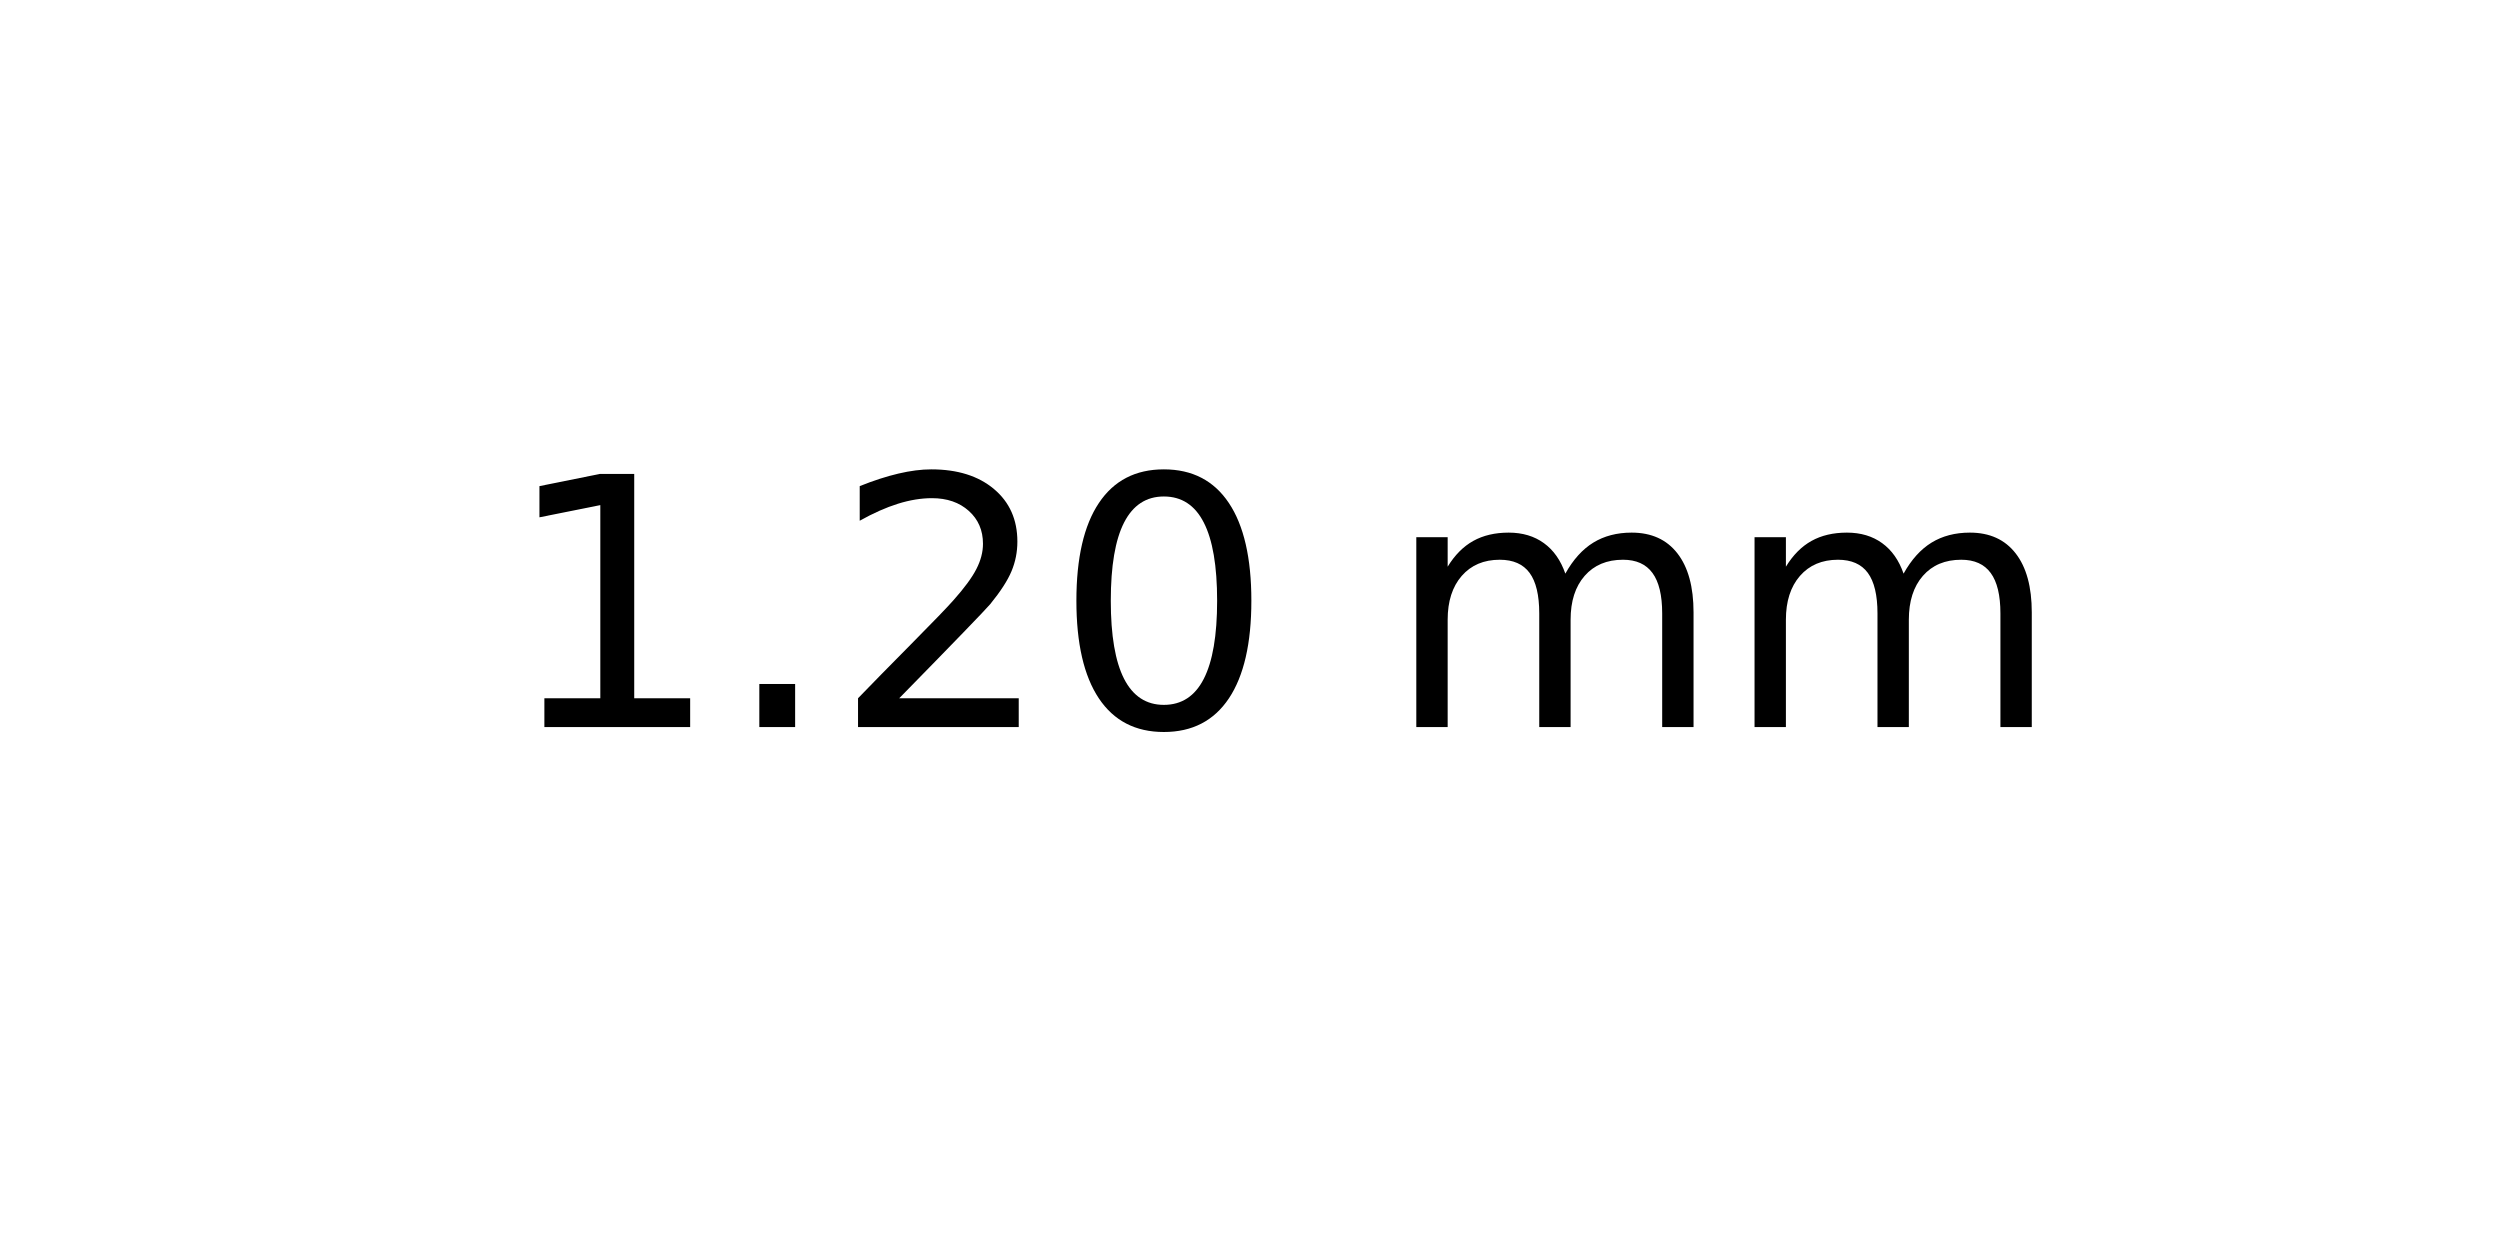
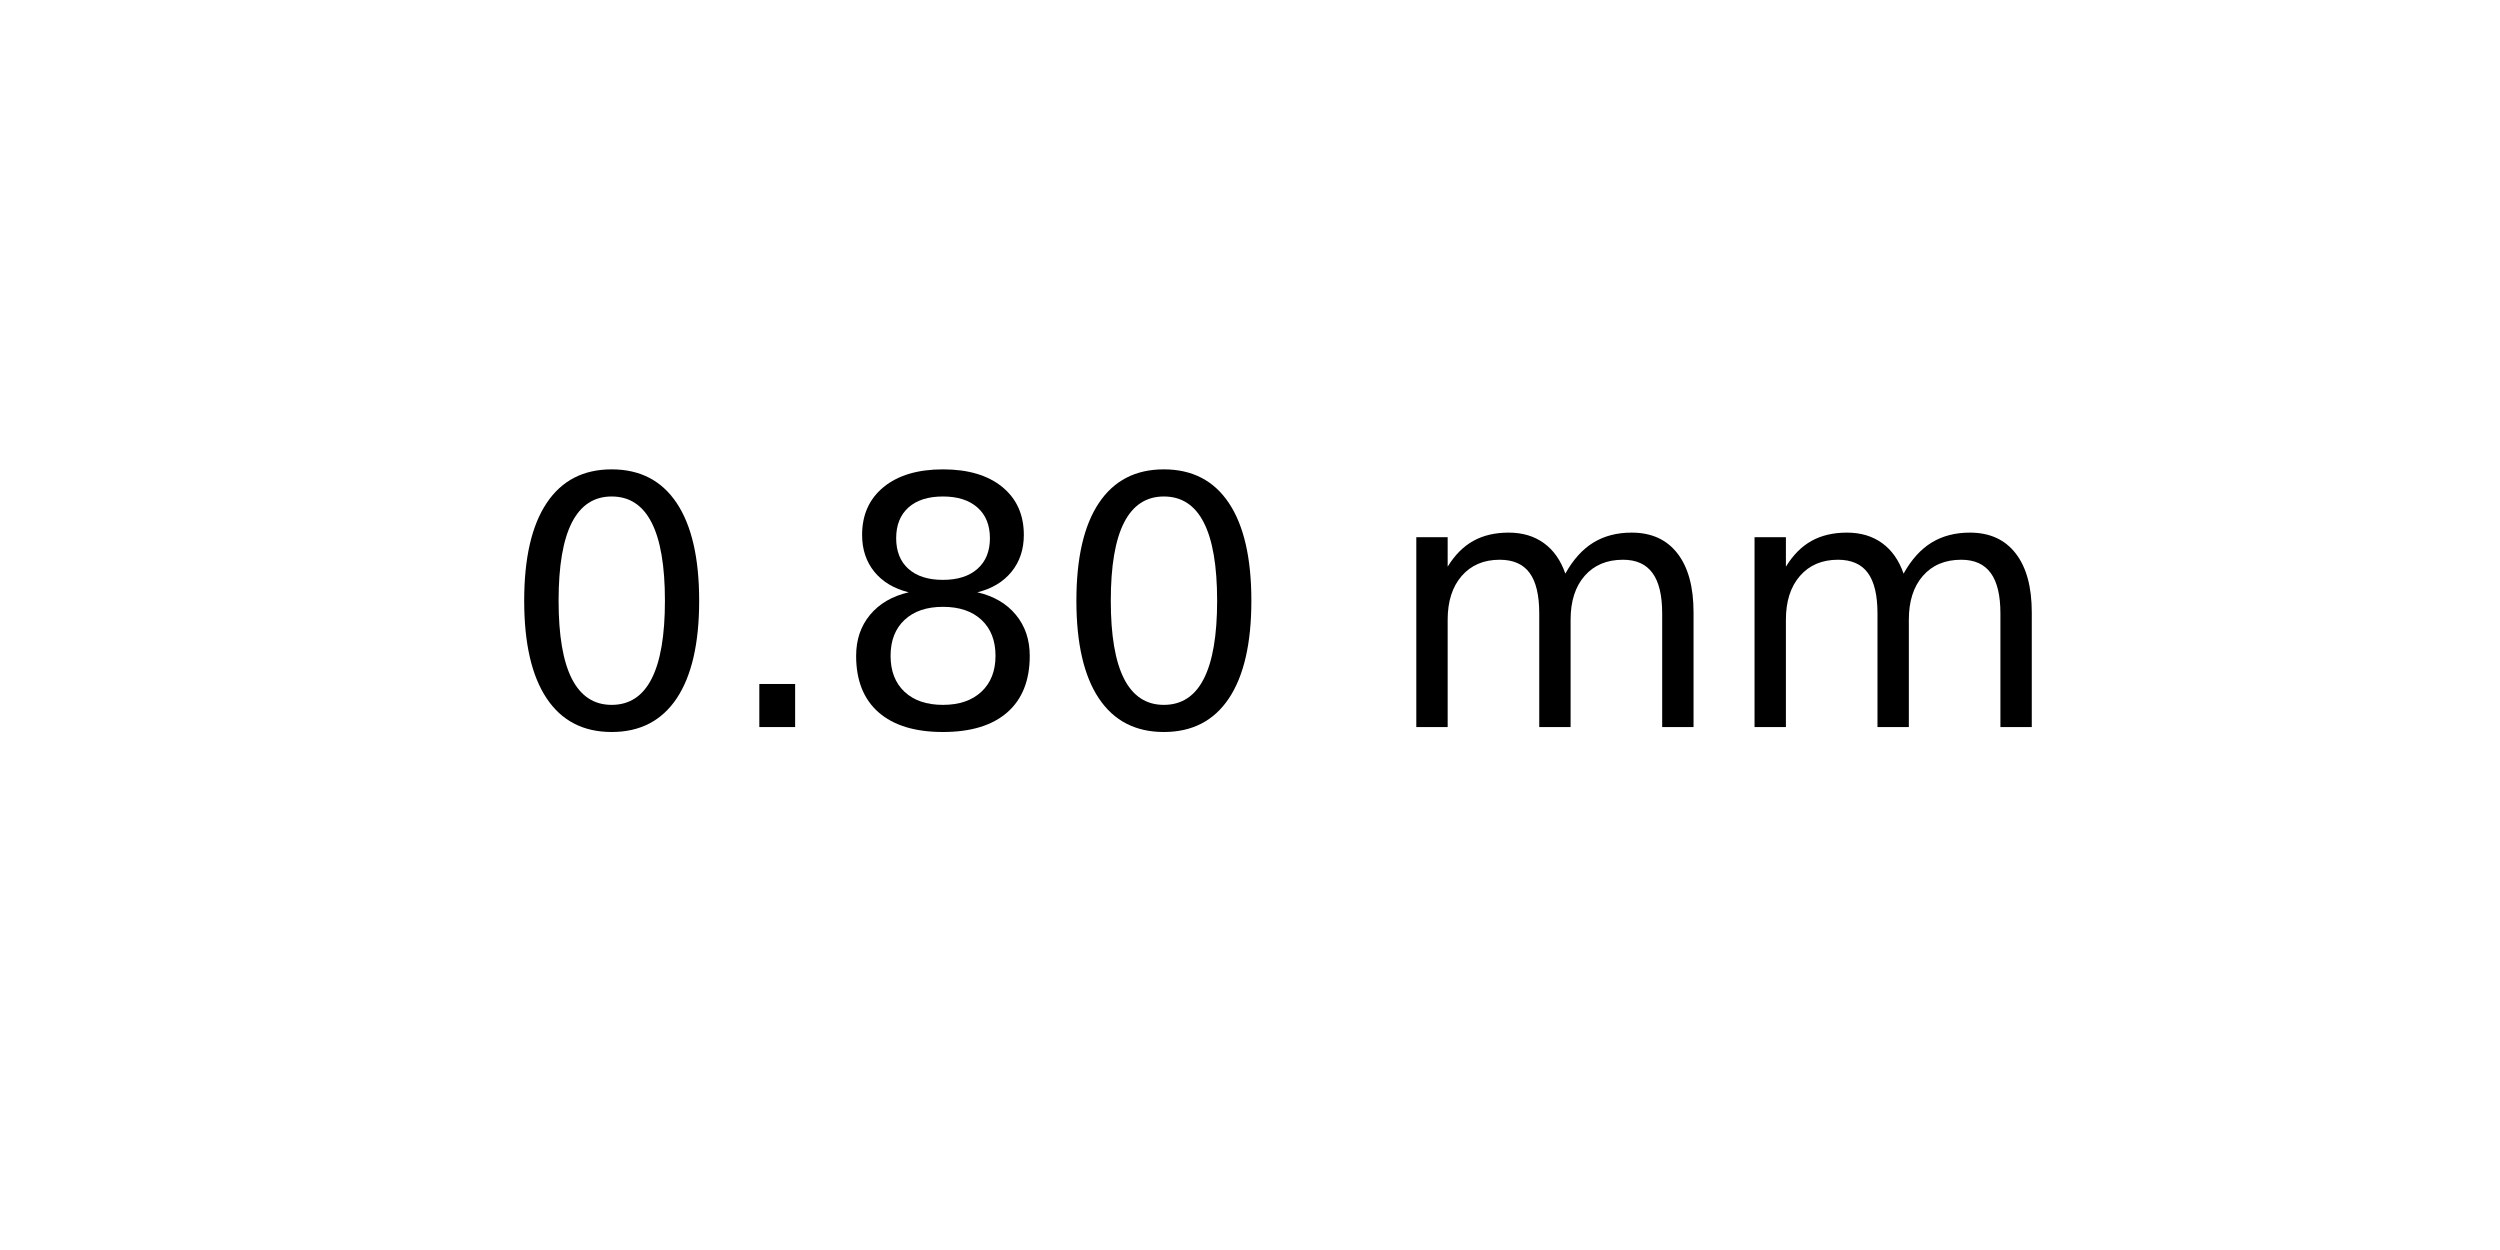
<svg xmlns="http://www.w3.org/2000/svg" xmlns:xlink="http://www.w3.org/1999/xlink" width="72pt" height="36pt" viewBox="0 0 72 36" version="1.1">
  <defs>
    <style type="text/css">*{stroke-linejoin: round; stroke-linecap: butt}</style>
  </defs>
  <g id="figure_1">
    <g id="axes_1">
      <g id="text_1">
        <g transform="translate(14.4375 20.93937) scale(0.1 -0.1)">
          <defs>
-             <path id="DejaVuSans-31" d="M 794 531  L 1825 531  L 1825 4091  L 703 3866  L 703 4441  L 1819 4666  L 2450 4666  L 2450 531  L 3481 531  L 3481 0  L 794 0  L 794 531  z " transform="scale(0.015625)" />
+             <path id="DejaVuSans-30" d="M 2034 4250  Q 1547 4250 1301 3770  Q 1056 3291 1056 2328  Q 1056 1369 1301 889  Q 1547 409 2034 409  Q 2525 409 2770 889  Q 3016 1369 3016 2328  Q 3016 3291 2770 3770  Q 2525 4250 2034 4250  z M 2034 4750  Q 2819 4750 3233 4129  Q 3647 3509 3647 2328  Q 3647 1150 3233 529  Q 2819 -91 2034 -91  Q 1250 -91 836 529  Q 422 1150 422 2328  Q 422 3509 836 4129  Q 1250 4750 2034 4750  z " transform="scale(0.015625)" />
            <path id="DejaVuSans-2e" d="M 684 794  L 1344 794  L 1344 0  L 684 0  L 684 794  z " transform="scale(0.015625)" />
-             <path id="DejaVuSans-32" d="M 1228 531  L 3431 531  L 3431 0  L 469 0  L 469 531  Q 828 903 1448 1529  Q 2069 2156 2228 2338  Q 2531 2678 2651 2914  Q 2772 3150 2772 3378  Q 2772 3750 2511 3984  Q 2250 4219 1831 4219  Q 1534 4219 1204 4116  Q 875 4013 500 3803  L 500 4441  Q 881 4594 1212 4672  Q 1544 4750 1819 4750  Q 2544 4750 2975 4387  Q 3406 4025 3406 3419  Q 3406 3131 3298 2873  Q 3191 2616 2906 2266  Q 2828 2175 2409 1742  Q 1991 1309 1228 531  z " transform="scale(0.015625)" />
-             <path id="DejaVuSans-30" d="M 2034 4250  Q 1547 4250 1301 3770  Q 1056 3291 1056 2328  Q 1056 1369 1301 889  Q 1547 409 2034 409  Q 2525 409 2770 889  Q 3016 1369 3016 2328  Q 3016 3291 2770 3770  Q 2525 4250 2034 4250  z M 2034 4750  Q 2819 4750 3233 4129  Q 3647 3509 3647 2328  Q 3647 1150 3233 529  Q 2819 -91 2034 -91  Q 1250 -91 836 529  Q 422 1150 422 2328  Q 422 3509 836 4129  Q 1250 4750 2034 4750  z " transform="scale(0.015625)" />
+             <path id="DejaVuSans-38" d="M 2034 2216  Q 1584 2216 1326 1975  Q 1069 1734 1069 1313  Q 1069 891 1326 650  Q 1584 409 2034 409  Q 2484 409 2743 651  Q 3003 894 3003 1313  Q 3003 1734 2745 1975  Q 2488 2216 2034 2216  z M 1403 2484  Q 997 2584 770 2862  Q 544 3141 544 3541  Q 544 4100 942 4425  Q 1341 4750 2034 4750  Q 2731 4750 3128 4425  Q 3525 4100 3525 3541  Q 3525 3141 3298 2862  Q 3072 2584 2669 2484  Q 3125 2378 3379 2068  Q 3634 1759 3634 1313  Q 3634 634 3220 271  Q 2806 -91 2034 -91  Q 1263 -91 848 271  Q 434 634 434 1313  Q 434 1759 690 2068  Q 947 2378 1403 2484  z M 1172 3481  Q 1172 3119 1398 2916  Q 1625 2713 2034 2713  Q 2441 2713 2670 2916  Q 2900 3119 2900 3481  Q 2900 3844 2670 4047  Q 2441 4250 2034 4250  Q 1625 4250 1398 4047  Q 1172 3844 1172 3481  z " transform="scale(0.015625)" />
            <path id="DejaVuSans-20" transform="scale(0.015625)" />
            <path id="DejaVuSans-6d" d="M 3328 2828  Q 3544 3216 3844 3400  Q 4144 3584 4550 3584  Q 5097 3584 5394 3201  Q 5691 2819 5691 2113  L 5691 0  L 5113 0  L 5113 2094  Q 5113 2597 4934 2840  Q 4756 3084 4391 3084  Q 3944 3084 3684 2787  Q 3425 2491 3425 1978  L 3425 0  L 2847 0  L 2847 2094  Q 2847 2600 2669 2842  Q 2491 3084 2119 3084  Q 1678 3084 1418 2786  Q 1159 2488 1159 1978  L 1159 0  L 581 0  L 581 3500  L 1159 3500  L 1159 2956  Q 1356 3278 1631 3431  Q 1906 3584 2284 3584  Q 2666 3584 2933 3390  Q 3200 3197 3328 2828  z " transform="scale(0.015625)" />
          </defs>
-           <use xlink:href="#DejaVuSans-31" />
+           <use xlink:href="#DejaVuSans-30" />
          <use xlink:href="#DejaVuSans-2e" x="63.623" />
-           <use xlink:href="#DejaVuSans-32" x="95.41" />
+           <use xlink:href="#DejaVuSans-38" x="95.41" />
          <use xlink:href="#DejaVuSans-30" x="159.033" />
          <use xlink:href="#DejaVuSans-20" x="222.656" />
          <use xlink:href="#DejaVuSans-6d" x="254.443" />
          <use xlink:href="#DejaVuSans-6d" x="351.855" />
        </g>
      </g>
    </g>
  </g>
</svg>
